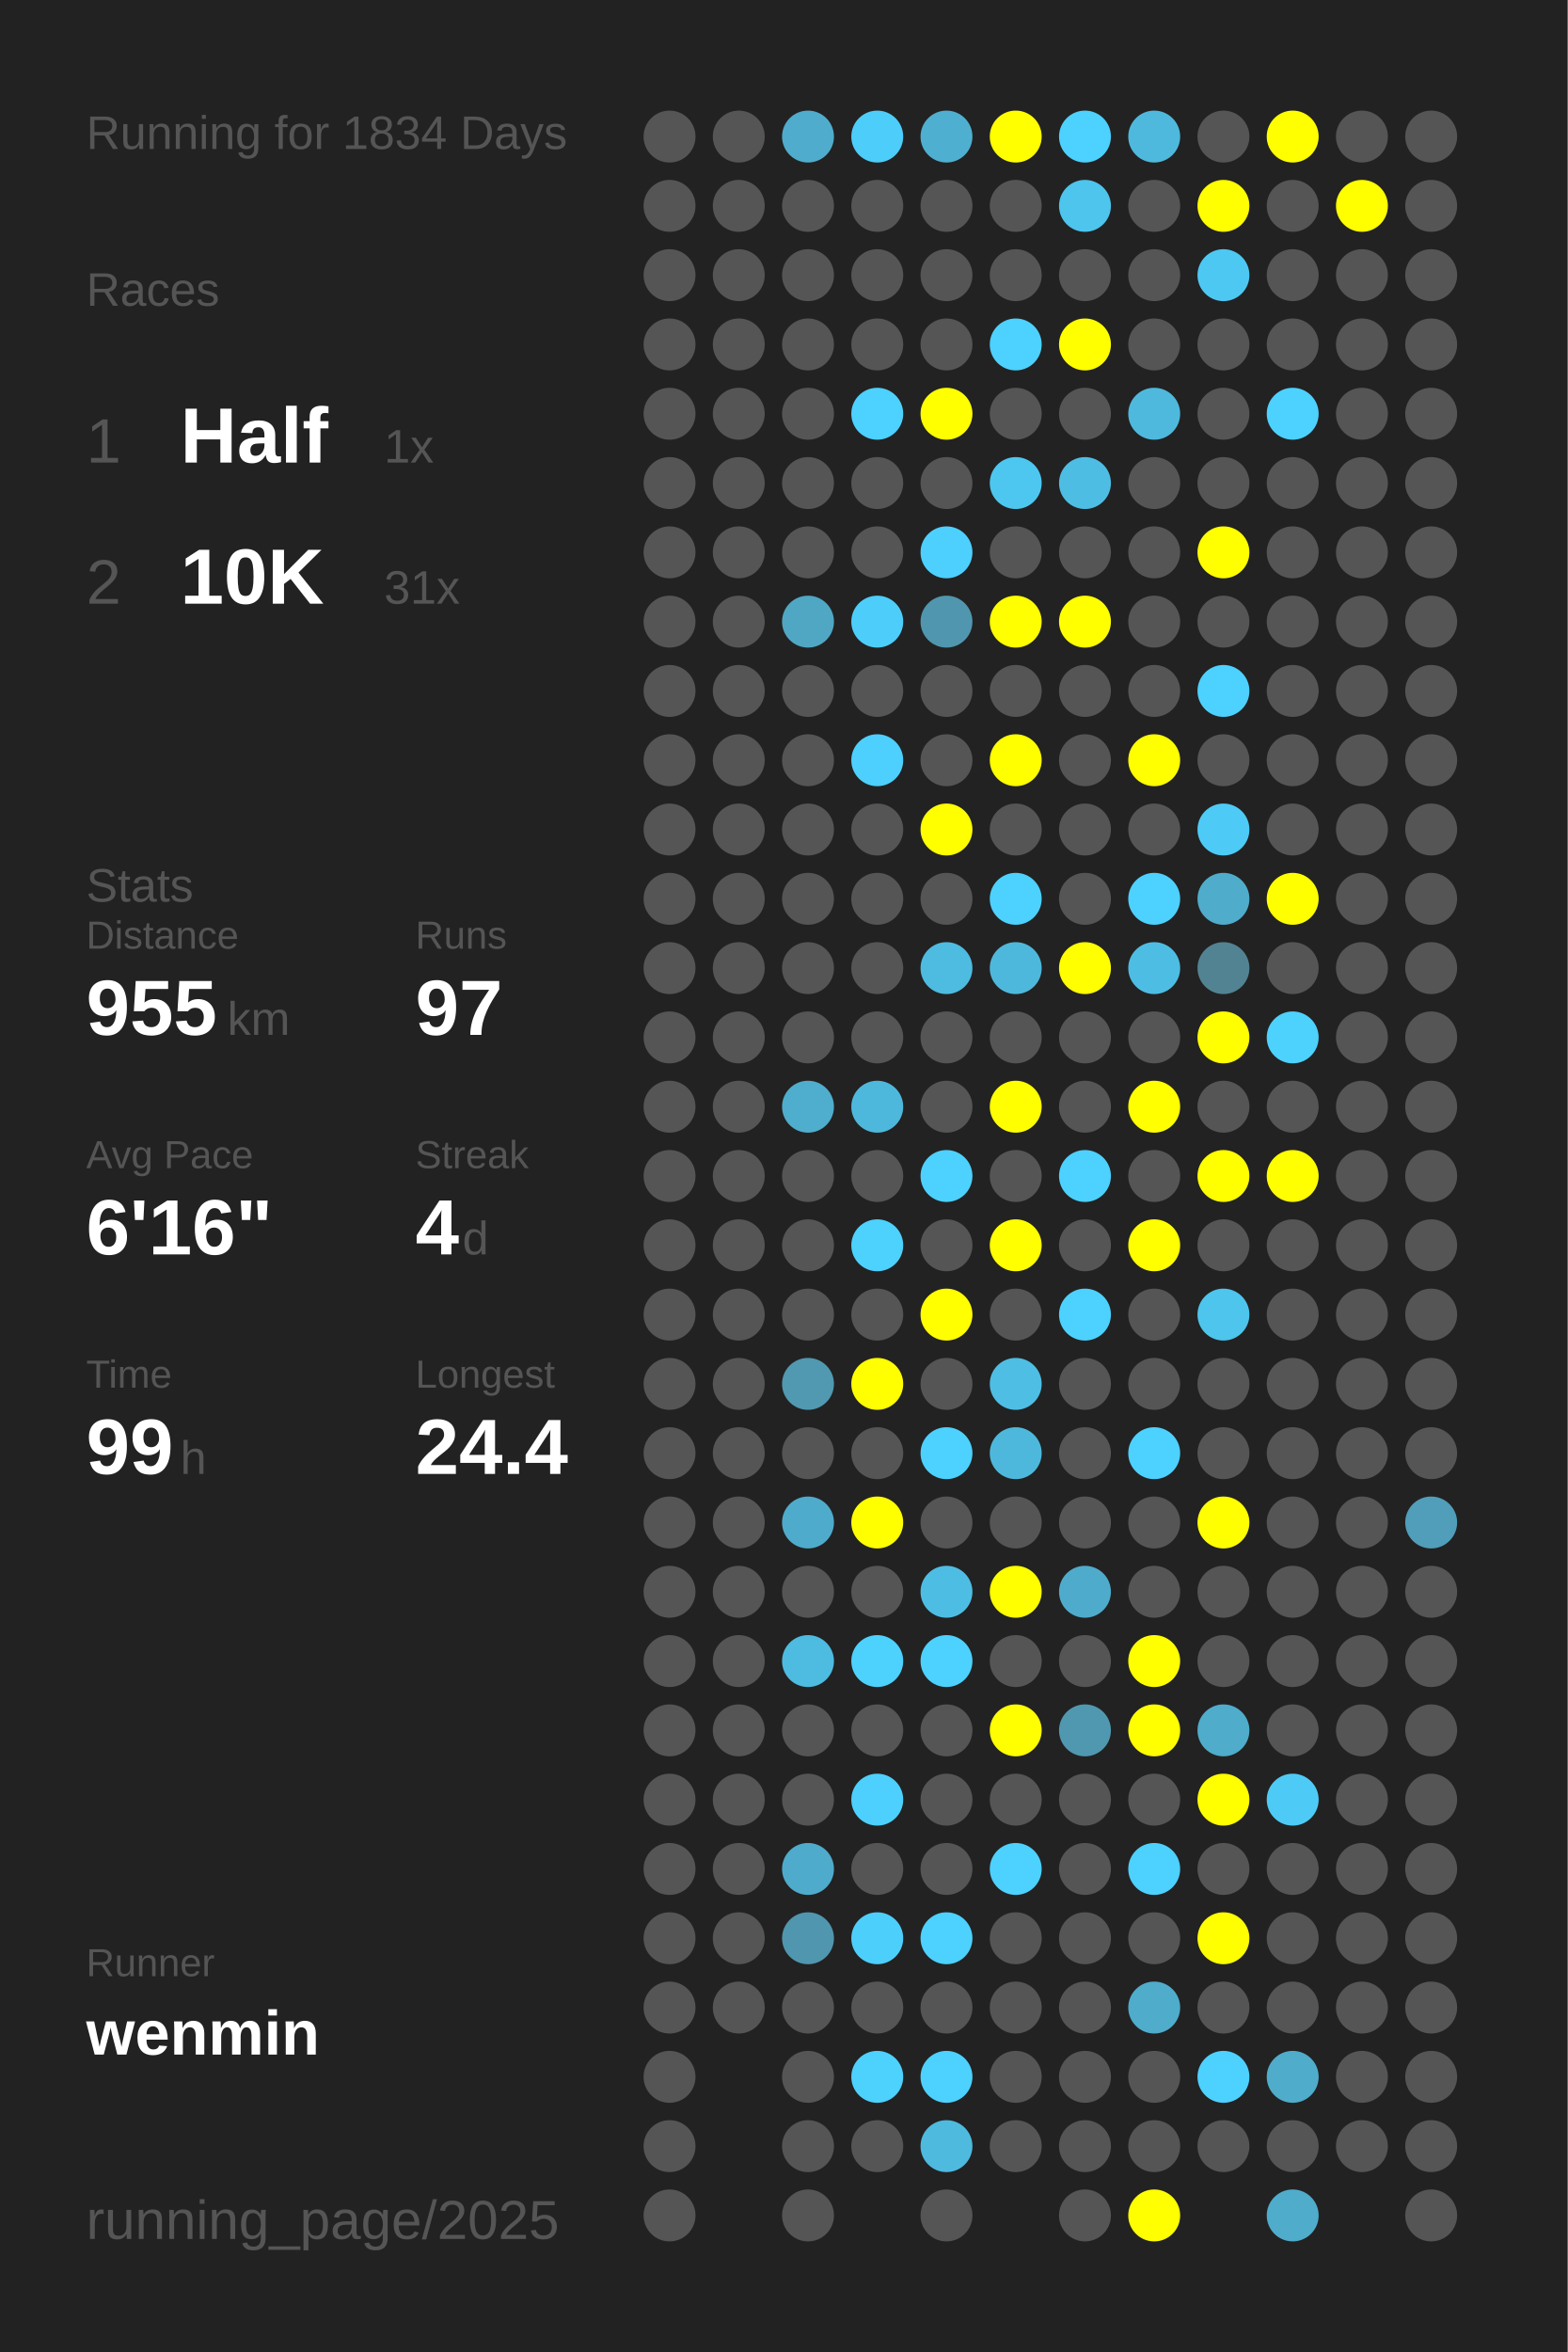
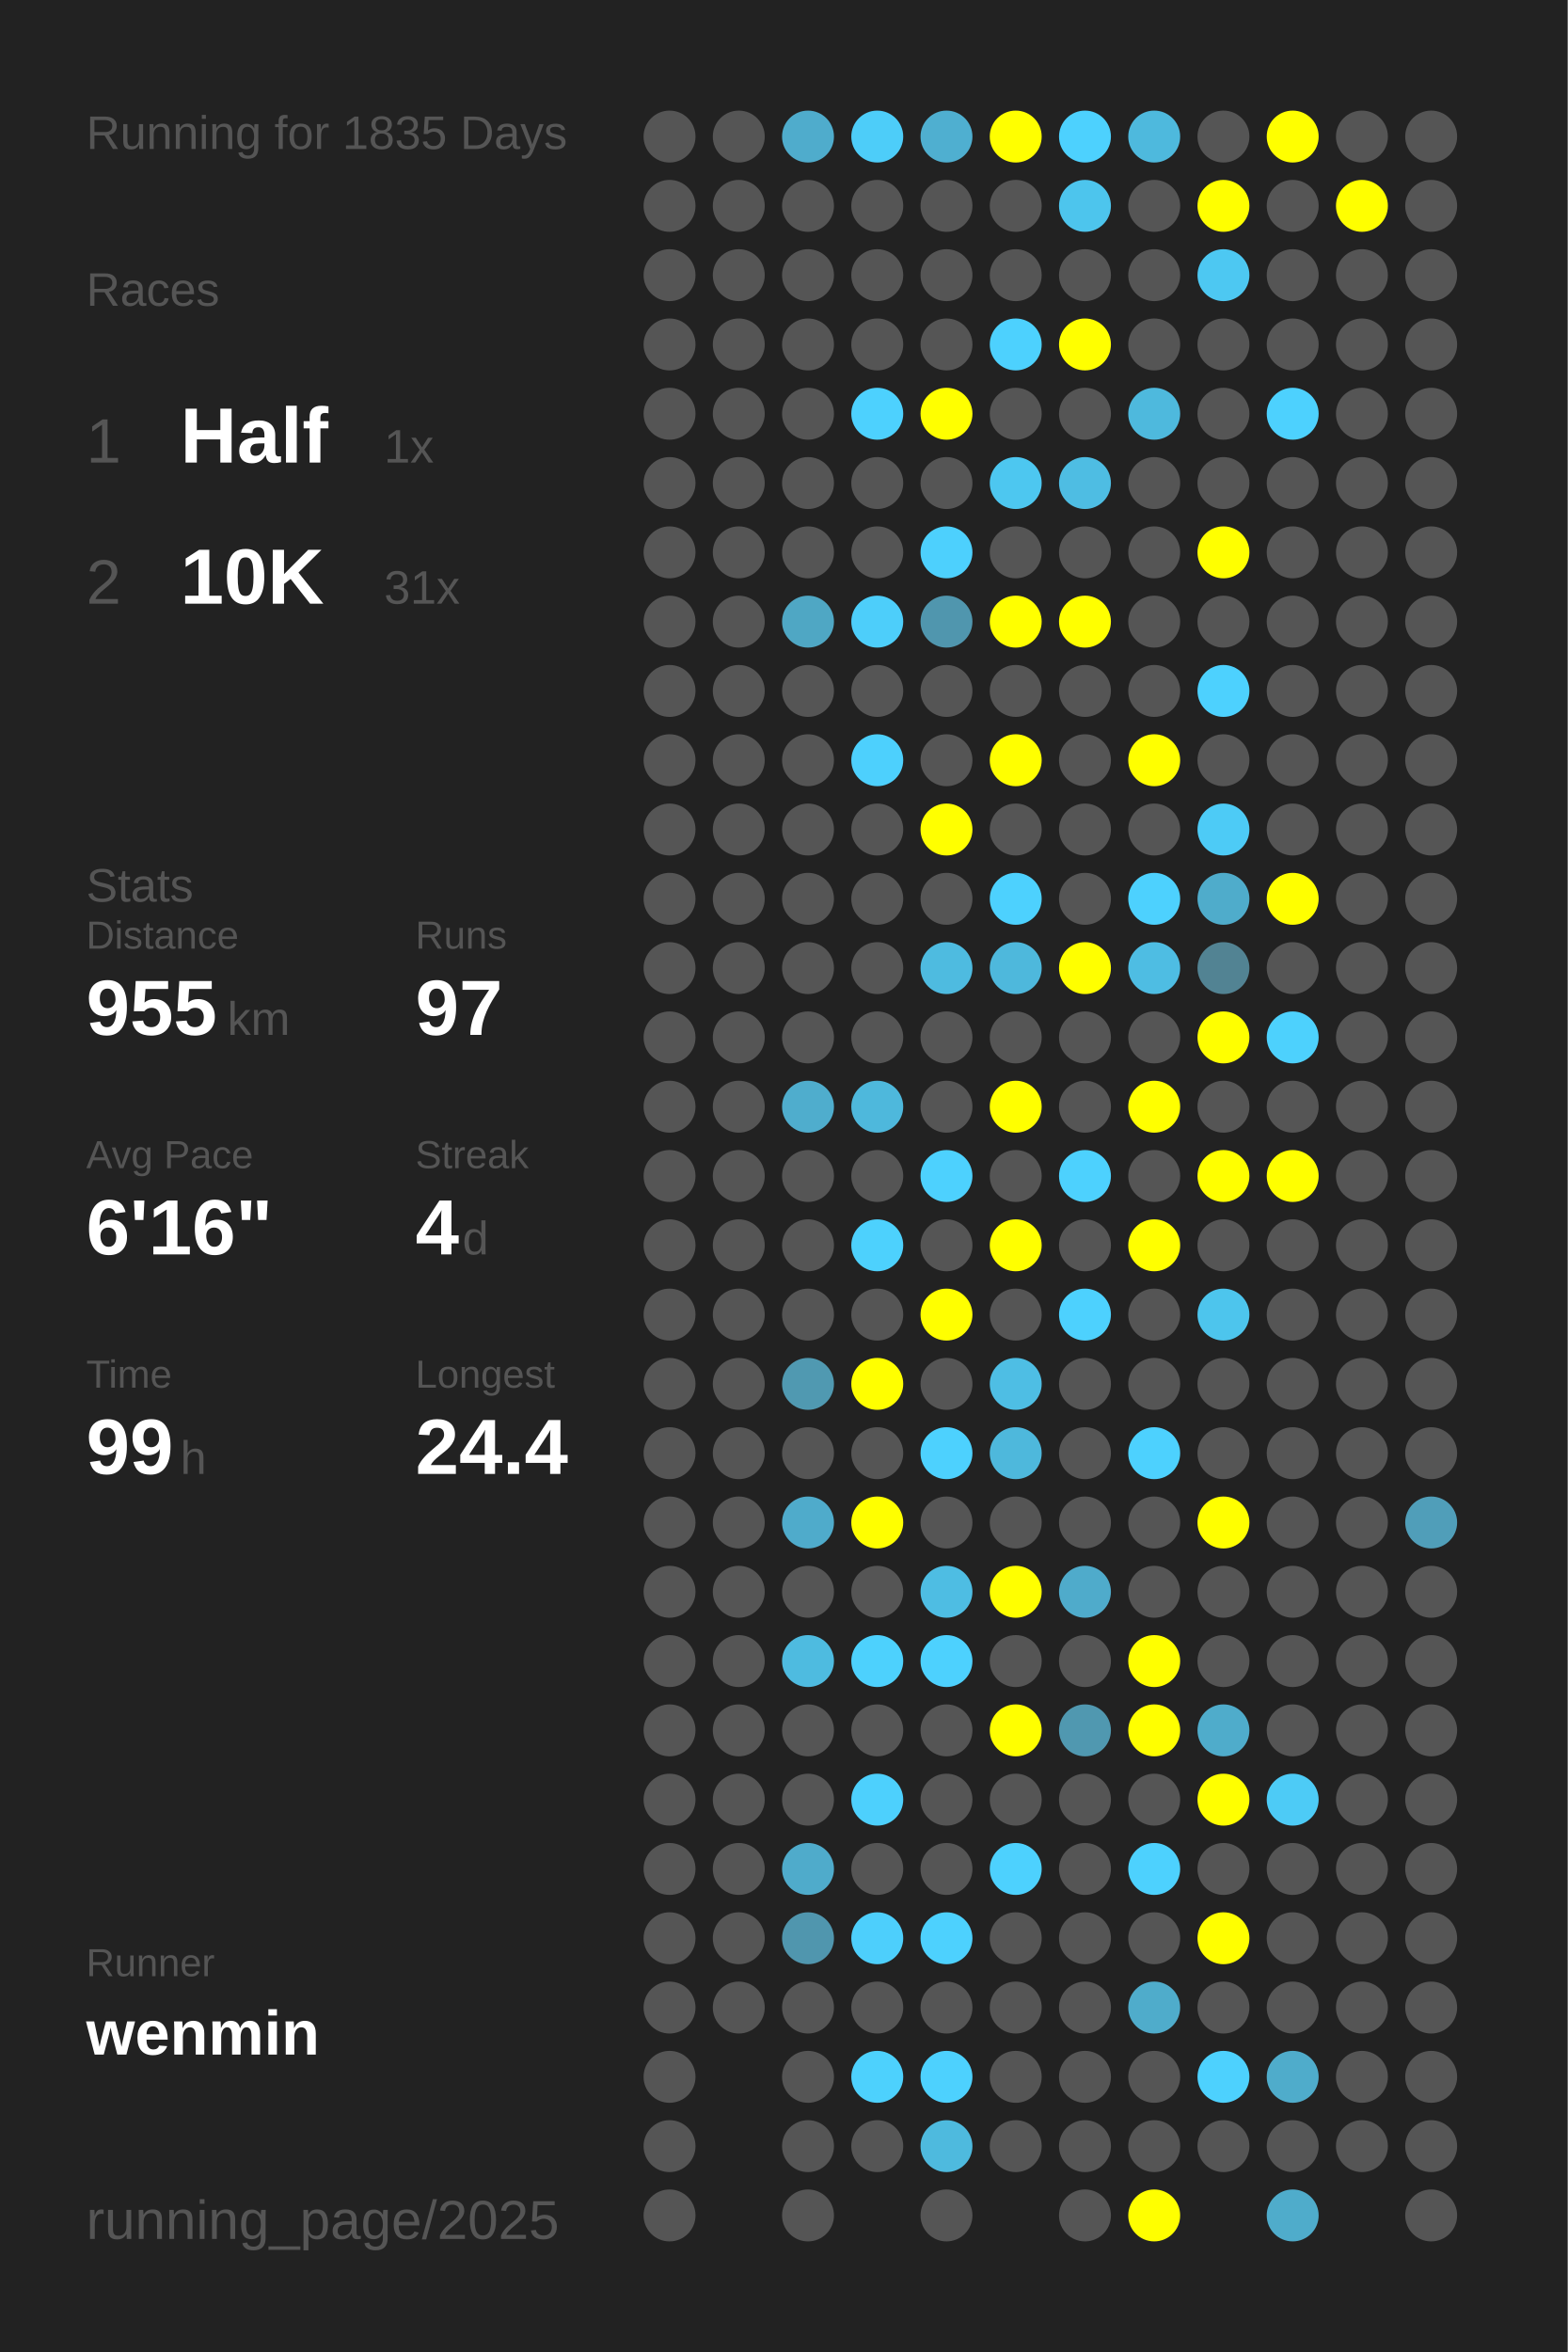
<svg xmlns="http://www.w3.org/2000/svg" baseProfile="full" height="300mm" version="1.1" viewBox="0,0,200,300" width="200mm">
  <defs />
  <rect fill="#222222" height="300" width="200" x="0" y="0" />
-   <text fill="#555555" style="font-size:6px; font-family:Arial;" x="11" y="19">Running for 1834 Days</text>
+   <text fill="#555555" style="font-size:6px; font-family:Arial;" x="11" y="19">Running for 1835 Days</text>
  <text fill="#555555" style="font-size:6px; font-family:Arial;" x="11" y="39">Races</text>
  <text fill="#555555" style="font-size:8px; font-family:Arial;" x="11" y="59">1</text>
  <text fill="#FFFFFF" style="font-size:10px; font-family:Arial; font-weight:bold;" x="23" y="59">Half</text>
  <text fill="#555555" style="font-size:6px; font-family:Arial;" x="49" y="59">1x</text>
  <text fill="#555555" style="font-size:8px; font-family:Arial;" x="11" y="77">2</text>
  <text fill="#FFFFFF" style="font-size:10px; font-family:Arial; font-weight:bold;" x="23" y="77">10K</text>
  <text fill="#555555" style="font-size:6px; font-family:Arial;" x="49" y="77">31x</text>
  <text fill="#555555" style="font-size:6px; font-family:Arial;" x="11" y="115">Stats</text>
  <text fill="#555555" style="font-size:5px; font-family:Arial;" x="11" y="121">Distance</text>
  <text fill="#FFFFFF" style="font-size:10px; font-family:Arial; font-weight:bold;" x="11" y="132">955</text>
  <text fill="#555555" style="font-size:6px; font-family:Arial;" x="29" y="132">km</text>
  <text fill="#555555" style="font-size:5px; font-family:Arial;" x="53" y="121">Runs</text>
  <text fill="#FFFFFF" style="font-size:10px; font-family:Arial; font-weight:bold;" x="53" y="132">97</text>
  <text fill="#555555" style="font-size:5px; font-family:Arial;" x="11" y="149">Avg Pace</text>
  <text fill="#FFFFFF" style="font-size:10px; font-family:Arial; font-weight:bold;" x="11" y="160">6'16"</text>
  <text fill="#555555" style="font-size:5px; font-family:Arial;" x="53" y="149">Streak</text>
  <text fill="#FFFFFF" style="font-size:10px; font-family:Arial; font-weight:bold;" x="53" y="160">4</text>
  <text fill="#555555" style="font-size:6px; font-family:Arial;" x="59" y="160">d</text>
  <text fill="#555555" style="font-size:5px; font-family:Arial;" x="11" y="177">Time</text>
  <text fill="#FFFFFF" style="font-size:10px; font-family:Arial; font-weight:bold;" x="11" y="188">99</text>
  <text fill="#555555" style="font-size:6px; font-family:Arial;" x="23" y="188">h</text>
  <text fill="#555555" style="font-size:5px; font-family:Arial;" x="53" y="177">Longest</text>
  <text fill="#FFFFFF" style="font-size:10px; font-family:Arial; font-weight:bold;" x="53" y="188">24.4</text>
  <text fill="#555555" style="font-size:5px; font-family:Arial;" x="11" y="252.065">Runner</text>
  <text fill="#FFFFFF" style="font-size:8px; font-family:Arial; font-weight:bold;" x="11" y="262.065">wenmin</text>
  <text fill="#555555" style="font-size:7px; font-family:Arial;" x="11" y="285.581">running_page/2025</text>
  <circle cx="85.417" cy="17.419" fill="#555555" r="3.312" />
  <circle cx="85.417" cy="26.258" fill="#555555" r="3.312" />
  <circle cx="85.417" cy="35.097" fill="#555555" r="3.312" />
  <circle cx="85.417" cy="43.935" fill="#555555" r="3.312" />
  <circle cx="85.417" cy="52.774" fill="#555555" r="3.312" />
  <circle cx="85.417" cy="61.613" fill="#555555" r="3.312" />
  <circle cx="85.417" cy="70.452" fill="#555555" r="3.312" />
  <circle cx="85.417" cy="79.29" fill="#555555" r="3.312" />
  <circle cx="85.417" cy="88.129" fill="#555555" r="3.312" />
  <circle cx="85.417" cy="96.968" fill="#555555" r="3.312" />
  <circle cx="85.417" cy="105.806" fill="#555555" r="3.312" />
  <circle cx="85.417" cy="114.645" fill="#555555" r="3.312" />
  <circle cx="85.417" cy="123.484" fill="#555555" r="3.312" />
  <circle cx="85.417" cy="132.323" fill="#555555" r="3.312" />
  <circle cx="85.417" cy="141.161" fill="#555555" r="3.312" />
  <circle cx="85.417" cy="150" fill="#555555" r="3.312" />
  <circle cx="85.417" cy="158.839" fill="#555555" r="3.312" />
  <circle cx="85.417" cy="167.677" fill="#555555" r="3.312" />
  <circle cx="85.417" cy="176.516" fill="#555555" r="3.312" />
  <circle cx="85.417" cy="185.355" fill="#555555" r="3.312" />
  <circle cx="85.417" cy="194.194" fill="#555555" r="3.312" />
  <circle cx="85.417" cy="203.032" fill="#555555" r="3.312" />
  <circle cx="85.417" cy="211.871" fill="#555555" r="3.312" />
  <circle cx="85.417" cy="220.71" fill="#555555" r="3.312" />
  <circle cx="85.417" cy="229.548" fill="#555555" r="3.312" />
  <circle cx="85.417" cy="238.387" fill="#555555" r="3.312" />
  <circle cx="85.417" cy="247.226" fill="#555555" r="3.312" />
  <circle cx="85.417" cy="256.065" fill="#555555" r="3.312" />
  <circle cx="85.417" cy="264.903" fill="#555555" r="3.312" />
  <circle cx="85.417" cy="273.742" fill="#555555" r="3.312" />
  <circle cx="85.417" cy="282.581" fill="#555555" r="3.312" />
  <circle cx="94.25" cy="17.419" fill="#555555" r="3.312" />
  <circle cx="94.25" cy="26.258" fill="#555555" r="3.312" />
  <circle cx="94.25" cy="35.097" fill="#555555" r="3.312" />
  <circle cx="94.25" cy="43.935" fill="#555555" r="3.312" />
  <circle cx="94.25" cy="52.774" fill="#555555" r="3.312" />
  <circle cx="94.25" cy="61.613" fill="#555555" r="3.312" />
  <circle cx="94.25" cy="70.452" fill="#555555" r="3.312" />
  <circle cx="94.25" cy="79.29" fill="#555555" r="3.312" />
  <circle cx="94.25" cy="88.129" fill="#555555" r="3.312" />
  <circle cx="94.25" cy="96.968" fill="#555555" r="3.312" />
  <circle cx="94.25" cy="105.806" fill="#555555" r="3.312" />
  <circle cx="94.25" cy="114.645" fill="#555555" r="3.312" />
  <circle cx="94.25" cy="123.484" fill="#555555" r="3.312" />
  <circle cx="94.25" cy="132.323" fill="#555555" r="3.312" />
  <circle cx="94.25" cy="141.161" fill="#555555" r="3.312" />
  <circle cx="94.25" cy="150" fill="#555555" r="3.312" />
  <circle cx="94.25" cy="158.839" fill="#555555" r="3.312" />
  <circle cx="94.25" cy="167.677" fill="#555555" r="3.312" />
  <circle cx="94.25" cy="176.516" fill="#555555" r="3.312" />
  <circle cx="94.25" cy="185.355" fill="#555555" r="3.312" />
  <circle cx="94.25" cy="194.194" fill="#555555" r="3.312" />
  <circle cx="94.25" cy="203.032" fill="#555555" r="3.312" />
  <circle cx="94.25" cy="211.871" fill="#555555" r="3.312" />
  <circle cx="94.25" cy="220.71" fill="#555555" r="3.312" />
  <circle cx="94.25" cy="229.548" fill="#555555" r="3.312" />
  <circle cx="94.25" cy="238.387" fill="#555555" r="3.312" />
  <circle cx="94.25" cy="247.226" fill="#555555" r="3.312" />
  <circle cx="94.25" cy="256.065" fill="#555555" r="3.312" />
  <circle cx="103.083" cy="17.419" fill="#4faccc" r="3.312" />
  <circle cx="103.083" cy="26.258" fill="#555555" r="3.312" />
  <circle cx="103.083" cy="35.097" fill="#555555" r="3.312" />
  <circle cx="103.083" cy="43.935" fill="#555555" r="3.312" />
  <circle cx="103.083" cy="52.774" fill="#555555" r="3.312" />
  <circle cx="103.083" cy="61.613" fill="#555555" r="3.312" />
  <circle cx="103.083" cy="70.452" fill="#555555" r="3.312" />
  <circle cx="103.083" cy="79.29" fill="#4fa7c4" r="3.312" />
  <circle cx="103.083" cy="88.129" fill="#555555" r="3.312" />
  <circle cx="103.083" cy="96.968" fill="#555555" r="3.312" />
  <circle cx="103.083" cy="105.806" fill="#555555" r="3.312" />
  <circle cx="103.083" cy="114.645" fill="#555555" r="3.312" />
  <circle cx="103.083" cy="123.484" fill="#555555" r="3.312" />
  <circle cx="103.083" cy="132.323" fill="#555555" r="3.312" />
  <circle cx="103.083" cy="141.161" fill="#4fadcd" r="3.312" />
  <circle cx="103.083" cy="150" fill="#555555" r="3.312" />
  <circle cx="103.083" cy="158.839" fill="#555555" r="3.312" />
  <circle cx="103.083" cy="167.677" fill="#555555" r="3.312" />
  <circle cx="103.083" cy="176.516" fill="#5099b1" r="3.312" />
  <circle cx="103.083" cy="185.355" fill="#555555" r="3.312" />
  <circle cx="103.083" cy="194.194" fill="#4fabcb" r="3.312" />
  <circle cx="103.083" cy="203.032" fill="#555555" r="3.312" />
  <circle cx="103.083" cy="211.871" fill="#4ebbe0" r="3.312" />
  <circle cx="103.083" cy="220.71" fill="#555555" r="3.312" />
  <circle cx="103.083" cy="229.548" fill="#555555" r="3.312" />
  <circle cx="103.083" cy="238.387" fill="#4fabcb" r="3.312" />
  <circle cx="103.083" cy="247.226" fill="#5096ae" r="3.312" />
  <circle cx="103.083" cy="256.065" fill="#555555" r="3.312" />
  <circle cx="103.083" cy="264.903" fill="#555555" r="3.312" />
  <circle cx="103.083" cy="273.742" fill="#555555" r="3.312" />
  <circle cx="103.083" cy="282.581" fill="#555555" r="3.312" />
  <circle cx="111.917" cy="17.419" fill="#4dcdf9" r="3.312" />
  <circle cx="111.917" cy="26.258" fill="#555555" r="3.312" />
  <circle cx="111.917" cy="35.097" fill="#555555" r="3.312" />
  <circle cx="111.917" cy="43.935" fill="#555555" r="3.312" />
  <circle cx="111.917" cy="52.774" fill="#4dd1fe" r="3.312" />
  <circle cx="111.917" cy="61.613" fill="#555555" r="3.312" />
  <circle cx="111.917" cy="70.452" fill="#555555" r="3.312" />
  <circle cx="111.917" cy="79.29" fill="#4dcefa" r="3.312" />
  <circle cx="111.917" cy="88.129" fill="#555555" r="3.312" />
  <circle cx="111.917" cy="96.968" fill="#4dd0fd" r="3.312" />
  <circle cx="111.917" cy="105.806" fill="#555555" r="3.312" />
  <circle cx="111.917" cy="114.645" fill="#555555" r="3.312" />
  <circle cx="111.917" cy="123.484" fill="#555555" r="3.312" />
  <circle cx="111.917" cy="132.323" fill="#555555" r="3.312" />
  <circle cx="111.917" cy="141.161" fill="#4eb8dc" r="3.312" />
  <circle cx="111.917" cy="150" fill="#555555" r="3.312" />
  <circle cx="111.917" cy="158.839" fill="#4dd1fd" r="3.312" />
  <circle cx="111.917" cy="167.677" fill="#555555" r="3.312" />
  <circle cx="111.917" cy="176.516" fill="#FFFF00" r="3.312" />
  <circle cx="111.917" cy="185.355" fill="#555555" r="3.312" />
  <circle cx="111.917" cy="194.194" fill="#FFFF00" r="3.312" />
  <circle cx="111.917" cy="203.032" fill="#555555" r="3.312" />
  <circle cx="111.917" cy="211.871" fill="#4dd1fd" r="3.312" />
  <circle cx="111.917" cy="220.71" fill="#555555" r="3.312" />
  <circle cx="111.917" cy="229.548" fill="#4dd0fd" r="3.312" />
  <circle cx="111.917" cy="238.387" fill="#555555" r="3.312" />
  <circle cx="111.917" cy="247.226" fill="#4dcffc" r="3.312" />
  <circle cx="111.917" cy="256.065" fill="#555555" r="3.312" />
  <circle cx="111.917" cy="264.903" fill="#4dd1fd" r="3.312" />
  <circle cx="111.917" cy="273.742" fill="#555555" r="3.312" />
  <circle cx="120.75" cy="17.419" fill="#4fafd0" r="3.312" />
  <circle cx="120.75" cy="26.258" fill="#555555" r="3.312" />
  <circle cx="120.75" cy="35.097" fill="#555555" r="3.312" />
  <circle cx="120.75" cy="43.935" fill="#555555" r="3.312" />
  <circle cx="120.75" cy="52.774" fill="#FFFF00" r="3.312" />
  <circle cx="120.75" cy="61.613" fill="#555555" r="3.312" />
  <circle cx="120.75" cy="70.452" fill="#4dd0fd" r="3.312" />
  <circle cx="120.75" cy="79.29" fill="#5096ae" r="3.312" />
  <circle cx="120.75" cy="88.129" fill="#555555" r="3.312" />
  <circle cx="120.75" cy="96.968" fill="#555555" r="3.312" />
  <circle cx="120.75" cy="105.806" fill="#FFFF00" r="3.312" />
  <circle cx="120.75" cy="114.645" fill="#555555" r="3.312" />
  <circle cx="120.75" cy="123.484" fill="#4ebbe0" r="3.312" />
  <circle cx="120.75" cy="132.323" fill="#555555" r="3.312" />
  <circle cx="120.75" cy="141.161" fill="#555555" r="3.312" />
  <circle cx="120.75" cy="150" fill="#4dd1fe" r="3.312" />
  <circle cx="120.75" cy="158.839" fill="#555555" r="3.312" />
  <circle cx="120.75" cy="167.677" fill="#FFFF00" r="3.312" />
  <circle cx="120.75" cy="176.516" fill="#555555" r="3.312" />
  <circle cx="120.75" cy="185.355" fill="#4dd1fe" r="3.312" />
  <circle cx="120.75" cy="194.194" fill="#555555" r="3.312" />
  <circle cx="120.75" cy="203.032" fill="#4ebde3" r="3.312" />
  <circle cx="120.75" cy="211.871" fill="#4dd1fe" r="3.312" />
  <circle cx="120.75" cy="220.71" fill="#555555" r="3.312" />
  <circle cx="120.75" cy="229.548" fill="#555555" r="3.312" />
  <circle cx="120.75" cy="238.387" fill="#555555" r="3.312" />
  <circle cx="120.75" cy="247.226" fill="#4dd1fe" r="3.312" />
  <circle cx="120.75" cy="256.065" fill="#555555" r="3.312" />
  <circle cx="120.75" cy="264.903" fill="#4dd1fe" r="3.312" />
  <circle cx="120.75" cy="273.742" fill="#4ebade" r="3.312" />
  <circle cx="120.75" cy="282.581" fill="#555555" r="3.312" />
  <circle cx="129.583" cy="17.419" fill="#FFFF00" r="3.312" />
  <circle cx="129.583" cy="26.258" fill="#555555" r="3.312" />
  <circle cx="129.583" cy="35.097" fill="#555555" r="3.312" />
  <circle cx="129.583" cy="43.935" fill="#4dd1fe" r="3.312" />
  <circle cx="129.583" cy="52.774" fill="#555555" r="3.312" />
  <circle cx="129.583" cy="61.613" fill="#4dc7f0" r="3.312" />
  <circle cx="129.583" cy="70.452" fill="#555555" r="3.312" />
  <circle cx="129.583" cy="79.29" fill="#FFFF00" r="3.312" />
  <circle cx="129.583" cy="88.129" fill="#555555" r="3.312" />
  <circle cx="129.583" cy="96.968" fill="#FFFF00" r="3.312" />
  <circle cx="129.583" cy="105.806" fill="#555555" r="3.312" />
  <circle cx="129.583" cy="114.645" fill="#4dd1fe" r="3.312" />
  <circle cx="129.583" cy="123.484" fill="#4eb8dc" r="3.312" />
  <circle cx="129.583" cy="132.323" fill="#555555" r="3.312" />
  <circle cx="129.583" cy="141.161" fill="#FFFF00" r="3.312" />
  <circle cx="129.583" cy="150" fill="#555555" r="3.312" />
  <circle cx="129.583" cy="158.839" fill="#FFFF00" r="3.312" />
  <circle cx="129.583" cy="167.677" fill="#555555" r="3.312" />
  <circle cx="129.583" cy="176.516" fill="#4ebee4" r="3.312" />
  <circle cx="129.583" cy="185.355" fill="#4eb8dc" r="3.312" />
  <circle cx="129.583" cy="194.194" fill="#555555" r="3.312" />
  <circle cx="129.583" cy="203.032" fill="#FFFF00" r="3.312" />
  <circle cx="129.583" cy="211.871" fill="#555555" r="3.312" />
  <circle cx="129.583" cy="220.71" fill="#FFFF00" r="3.312" />
  <circle cx="129.583" cy="229.548" fill="#555555" r="3.312" />
  <circle cx="129.583" cy="238.387" fill="#4dd1fe" r="3.312" />
  <circle cx="129.583" cy="247.226" fill="#555555" r="3.312" />
  <circle cx="129.583" cy="256.065" fill="#555555" r="3.312" />
  <circle cx="129.583" cy="264.903" fill="#555555" r="3.312" />
  <circle cx="129.583" cy="273.742" fill="#555555" r="3.312" />
  <circle cx="138.417" cy="17.419" fill="#4dd1fe" r="3.312" />
  <circle cx="138.417" cy="26.258" fill="#4dc5ed" r="3.312" />
  <circle cx="138.417" cy="35.097" fill="#555555" r="3.312" />
  <circle cx="138.417" cy="43.935" fill="#FFFF00" r="3.312" />
  <circle cx="138.417" cy="52.774" fill="#555555" r="3.312" />
  <circle cx="138.417" cy="61.613" fill="#4ebde3" r="3.312" />
  <circle cx="138.417" cy="70.452" fill="#555555" r="3.312" />
  <circle cx="138.417" cy="79.29" fill="#FFFF00" r="3.312" />
  <circle cx="138.417" cy="88.129" fill="#555555" r="3.312" />
  <circle cx="138.417" cy="96.968" fill="#555555" r="3.312" />
  <circle cx="138.417" cy="105.806" fill="#555555" r="3.312" />
  <circle cx="138.417" cy="114.645" fill="#555555" r="3.312" />
  <circle cx="138.417" cy="123.484" fill="#FFFF00" r="3.312" />
  <circle cx="138.417" cy="132.323" fill="#555555" r="3.312" />
  <circle cx="138.417" cy="141.161" fill="#555555" r="3.312" />
  <circle cx="138.417" cy="150" fill="#4dd1fe" r="3.312" />
  <circle cx="138.417" cy="158.839" fill="#555555" r="3.312" />
  <circle cx="138.417" cy="167.677" fill="#4dd1fe" r="3.312" />
  <circle cx="138.417" cy="176.516" fill="#555555" r="3.312" />
  <circle cx="138.417" cy="185.355" fill="#555555" r="3.312" />
  <circle cx="138.417" cy="194.194" fill="#555555" r="3.312" />
  <circle cx="138.417" cy="203.032" fill="#4fabcb" r="3.312" />
  <circle cx="138.417" cy="211.871" fill="#555555" r="3.312" />
  <circle cx="138.417" cy="220.71" fill="#5098b0" r="3.312" />
  <circle cx="138.417" cy="229.548" fill="#555555" r="3.312" />
  <circle cx="138.417" cy="238.387" fill="#555555" r="3.312" />
  <circle cx="138.417" cy="247.226" fill="#555555" r="3.312" />
  <circle cx="138.417" cy="256.065" fill="#555555" r="3.312" />
  <circle cx="138.417" cy="264.903" fill="#555555" r="3.312" />
  <circle cx="138.417" cy="273.742" fill="#555555" r="3.312" />
  <circle cx="138.417" cy="282.581" fill="#555555" r="3.312" />
  <circle cx="147.25" cy="17.419" fill="#4eb9dd" r="3.312" />
  <circle cx="147.25" cy="26.258" fill="#555555" r="3.312" />
  <circle cx="147.25" cy="35.097" fill="#555555" r="3.312" />
  <circle cx="147.25" cy="43.935" fill="#555555" r="3.312" />
  <circle cx="147.25" cy="52.774" fill="#4eb9dd" r="3.312" />
  <circle cx="147.25" cy="61.613" fill="#555555" r="3.312" />
  <circle cx="147.25" cy="70.452" fill="#555555" r="3.312" />
  <circle cx="147.25" cy="79.29" fill="#555555" r="3.312" />
  <circle cx="147.25" cy="88.129" fill="#555555" r="3.312" />
  <circle cx="147.25" cy="96.968" fill="#FFFF00" r="3.312" />
  <circle cx="147.25" cy="105.806" fill="#555555" r="3.312" />
  <circle cx="147.25" cy="114.645" fill="#4dd1fe" r="3.312" />
  <circle cx="147.25" cy="123.484" fill="#4ebde3" r="3.312" />
  <circle cx="147.25" cy="132.323" fill="#555555" r="3.312" />
  <circle cx="147.25" cy="141.161" fill="#FFFF00" r="3.312" />
  <circle cx="147.25" cy="150" fill="#555555" r="3.312" />
  <circle cx="147.25" cy="158.839" fill="#FFFF00" r="3.312" />
  <circle cx="147.25" cy="167.677" fill="#555555" r="3.312" />
  <circle cx="147.25" cy="176.516" fill="#555555" r="3.312" />
  <circle cx="147.25" cy="185.355" fill="#4dd1fe" r="3.312" />
  <circle cx="147.25" cy="194.194" fill="#555555" r="3.312" />
  <circle cx="147.25" cy="203.032" fill="#555555" r="3.312" />
  <circle cx="147.25" cy="211.871" fill="#FFFF00" r="3.312" />
  <circle cx="147.25" cy="220.71" fill="#FFFF00" r="3.312" />
  <circle cx="147.25" cy="229.548" fill="#555555" r="3.312" />
  <circle cx="147.25" cy="238.387" fill="#4dd1fe" r="3.312" />
  <circle cx="147.25" cy="247.226" fill="#555555" r="3.312" />
  <circle cx="147.25" cy="256.065" fill="#4faccb" r="3.312" />
  <circle cx="147.25" cy="264.903" fill="#555555" r="3.312" />
  <circle cx="147.25" cy="273.742" fill="#555555" r="3.312" />
  <circle cx="147.25" cy="282.581" fill="#FFFF00" r="3.312" />
  <circle cx="156.083" cy="17.419" fill="#555555" r="3.312" />
  <circle cx="156.083" cy="26.258" fill="#FFFF00" r="3.312" />
  <circle cx="156.083" cy="35.097" fill="#4dc8f2" r="3.312" />
  <circle cx="156.083" cy="43.935" fill="#555555" r="3.312" />
  <circle cx="156.083" cy="52.774" fill="#555555" r="3.312" />
  <circle cx="156.083" cy="61.613" fill="#555555" r="3.312" />
  <circle cx="156.083" cy="70.452" fill="#FFFF00" r="3.312" />
  <circle cx="156.083" cy="79.29" fill="#555555" r="3.312" />
  <circle cx="156.083" cy="88.129" fill="#4dd1fe" r="3.312" />
  <circle cx="156.083" cy="96.968" fill="#555555" r="3.312" />
  <circle cx="156.083" cy="105.806" fill="#4dcbf6" r="3.312" />
  <circle cx="156.083" cy="114.645" fill="#4faccb" r="3.312" />
  <circle cx="156.083" cy="123.484" fill="#528393" r="3.312" />
  <circle cx="156.083" cy="132.323" fill="#FFFF00" r="3.312" />
  <circle cx="156.083" cy="141.161" fill="#555555" r="3.312" />
  <circle cx="156.083" cy="150" fill="#FFFF00" r="3.312" />
  <circle cx="156.083" cy="158.839" fill="#555555" r="3.312" />
  <circle cx="156.083" cy="167.677" fill="#4dc5ed" r="3.312" />
  <circle cx="156.083" cy="176.516" fill="#555555" r="3.312" />
  <circle cx="156.083" cy="185.355" fill="#555555" r="3.312" />
  <circle cx="156.083" cy="194.194" fill="#FFFF00" r="3.312" />
  <circle cx="156.083" cy="203.032" fill="#555555" r="3.312" />
  <circle cx="156.083" cy="211.871" fill="#555555" r="3.312" />
  <circle cx="156.083" cy="220.71" fill="#4faccb" r="3.312" />
  <circle cx="156.083" cy="229.548" fill="#FFFF00" r="3.312" />
  <circle cx="156.083" cy="238.387" fill="#555555" r="3.312" />
  <circle cx="156.083" cy="247.226" fill="#FFFF00" r="3.312" />
  <circle cx="156.083" cy="256.065" fill="#555555" r="3.312" />
  <circle cx="156.083" cy="264.903" fill="#4dd1fe" r="3.312" />
  <circle cx="156.083" cy="273.742" fill="#555555" r="3.312" />
  <circle cx="164.917" cy="17.419" fill="#FFFF00" r="3.312" />
  <circle cx="164.917" cy="26.258" fill="#555555" r="3.312" />
  <circle cx="164.917" cy="35.097" fill="#555555" r="3.312" />
  <circle cx="164.917" cy="43.935" fill="#555555" r="3.312" />
  <circle cx="164.917" cy="52.774" fill="#4dd1fe" r="3.312" />
  <circle cx="164.917" cy="61.613" fill="#555555" r="3.312" />
  <circle cx="164.917" cy="70.452" fill="#555555" r="3.312" />
  <circle cx="164.917" cy="79.29" fill="#555555" r="3.312" />
  <circle cx="164.917" cy="88.129" fill="#555555" r="3.312" />
  <circle cx="164.917" cy="96.968" fill="#555555" r="3.312" />
  <circle cx="164.917" cy="105.806" fill="#555555" r="3.312" />
  <circle cx="164.917" cy="114.645" fill="#FFFF00" r="3.312" />
  <circle cx="164.917" cy="123.484" fill="#555555" r="3.312" />
  <circle cx="164.917" cy="132.323" fill="#4dd1fd" r="3.312" />
  <circle cx="164.917" cy="141.161" fill="#555555" r="3.312" />
  <circle cx="164.917" cy="150" fill="#FFFF00" r="3.312" />
  <circle cx="164.917" cy="158.839" fill="#555555" r="3.312" />
  <circle cx="164.917" cy="167.677" fill="#555555" r="3.312" />
  <circle cx="164.917" cy="176.516" fill="#555555" r="3.312" />
  <circle cx="164.917" cy="185.355" fill="#555555" r="3.312" />
  <circle cx="164.917" cy="194.194" fill="#555555" r="3.312" />
  <circle cx="164.917" cy="203.032" fill="#555555" r="3.312" />
  <circle cx="164.917" cy="211.871" fill="#555555" r="3.312" />
  <circle cx="164.917" cy="220.71" fill="#555555" r="3.312" />
  <circle cx="164.917" cy="229.548" fill="#4dcbf6" r="3.312" />
  <circle cx="164.917" cy="238.387" fill="#555555" r="3.312" />
  <circle cx="164.917" cy="247.226" fill="#555555" r="3.312" />
  <circle cx="164.917" cy="256.065" fill="#555555" r="3.312" />
  <circle cx="164.917" cy="264.903" fill="#4faccb" r="3.312" />
  <circle cx="164.917" cy="273.742" fill="#555555" r="3.312" />
  <circle cx="164.917" cy="282.581" fill="#4faccb" r="3.312" />
  <circle cx="173.75" cy="17.419" fill="#555555" r="3.312" />
  <circle cx="173.75" cy="26.258" fill="#FFFF00" r="3.312" />
  <circle cx="173.75" cy="35.097" fill="#555555" r="3.312" />
  <circle cx="173.75" cy="43.935" fill="#555555" r="3.312" />
  <circle cx="173.75" cy="52.774" fill="#555555" r="3.312" />
  <circle cx="173.75" cy="61.613" fill="#555555" r="3.312" />
  <circle cx="173.75" cy="70.452" fill="#555555" r="3.312" />
  <circle cx="173.75" cy="79.29" fill="#555555" r="3.312" />
  <circle cx="173.75" cy="88.129" fill="#555555" r="3.312" />
  <circle cx="173.75" cy="96.968" fill="#555555" r="3.312" />
  <circle cx="173.75" cy="105.806" fill="#555555" r="3.312" />
  <circle cx="173.75" cy="114.645" fill="#555555" r="3.312" />
  <circle cx="173.75" cy="123.484" fill="#555555" r="3.312" />
  <circle cx="173.75" cy="132.323" fill="#555555" r="3.312" />
  <circle cx="173.75" cy="141.161" fill="#555555" r="3.312" />
  <circle cx="173.75" cy="150" fill="#555555" r="3.312" />
  <circle cx="173.75" cy="158.839" fill="#555555" r="3.312" />
  <circle cx="173.75" cy="167.677" fill="#555555" r="3.312" />
  <circle cx="173.75" cy="176.516" fill="#555555" r="3.312" />
  <circle cx="173.75" cy="185.355" fill="#555555" r="3.312" />
  <circle cx="173.75" cy="194.194" fill="#555555" r="3.312" />
  <circle cx="173.75" cy="203.032" fill="#555555" r="3.312" />
  <circle cx="173.75" cy="211.871" fill="#555555" r="3.312" />
  <circle cx="173.75" cy="220.71" fill="#555555" r="3.312" />
  <circle cx="173.75" cy="229.548" fill="#555555" r="3.312" />
  <circle cx="173.75" cy="238.387" fill="#555555" r="3.312" />
  <circle cx="173.75" cy="247.226" fill="#555555" r="3.312" />
  <circle cx="173.75" cy="256.065" fill="#555555" r="3.312" />
  <circle cx="173.75" cy="264.903" fill="#555555" r="3.312" />
  <circle cx="173.75" cy="273.742" fill="#555555" r="3.312" />
  <circle cx="182.583" cy="17.419" fill="#555555" r="3.312" />
  <circle cx="182.583" cy="26.258" fill="#555555" r="3.312" />
  <circle cx="182.583" cy="35.097" fill="#555555" r="3.312" />
  <circle cx="182.583" cy="43.935" fill="#555555" r="3.312" />
  <circle cx="182.583" cy="52.774" fill="#555555" r="3.312" />
  <circle cx="182.583" cy="61.613" fill="#555555" r="3.312" />
  <circle cx="182.583" cy="70.452" fill="#555555" r="3.312" />
  <circle cx="182.583" cy="79.29" fill="#555555" r="3.312" />
  <circle cx="182.583" cy="88.129" fill="#555555" r="3.312" />
  <circle cx="182.583" cy="96.968" fill="#555555" r="3.312" />
  <circle cx="182.583" cy="105.806" fill="#555555" r="3.312" />
  <circle cx="182.583" cy="114.645" fill="#555555" r="3.312" />
  <circle cx="182.583" cy="123.484" fill="#555555" r="3.312" />
  <circle cx="182.583" cy="132.323" fill="#555555" r="3.312" />
  <circle cx="182.583" cy="141.161" fill="#555555" r="3.312" />
  <circle cx="182.583" cy="150" fill="#555555" r="3.312" />
  <circle cx="182.583" cy="158.839" fill="#555555" r="3.312" />
  <circle cx="182.583" cy="167.677" fill="#555555" r="3.312" />
  <circle cx="182.583" cy="176.516" fill="#555555" r="3.312" />
  <circle cx="182.583" cy="185.355" fill="#555555" r="3.312" />
  <circle cx="182.583" cy="194.194" fill="#509eb9" r="3.312" />
  <circle cx="182.583" cy="203.032" fill="#555555" r="3.312" />
  <circle cx="182.583" cy="211.871" fill="#555555" r="3.312" />
  <circle cx="182.583" cy="220.71" fill="#555555" r="3.312" />
  <circle cx="182.583" cy="229.548" fill="#555555" r="3.312" />
  <circle cx="182.583" cy="238.387" fill="#555555" r="3.312" />
  <circle cx="182.583" cy="247.226" fill="#555555" r="3.312" />
  <circle cx="182.583" cy="256.065" fill="#555555" r="3.312" />
  <circle cx="182.583" cy="264.903" fill="#555555" r="3.312" />
  <circle cx="182.583" cy="273.742" fill="#555555" r="3.312" />
  <circle cx="182.583" cy="282.581" fill="#555555" r="3.312" />
</svg>
